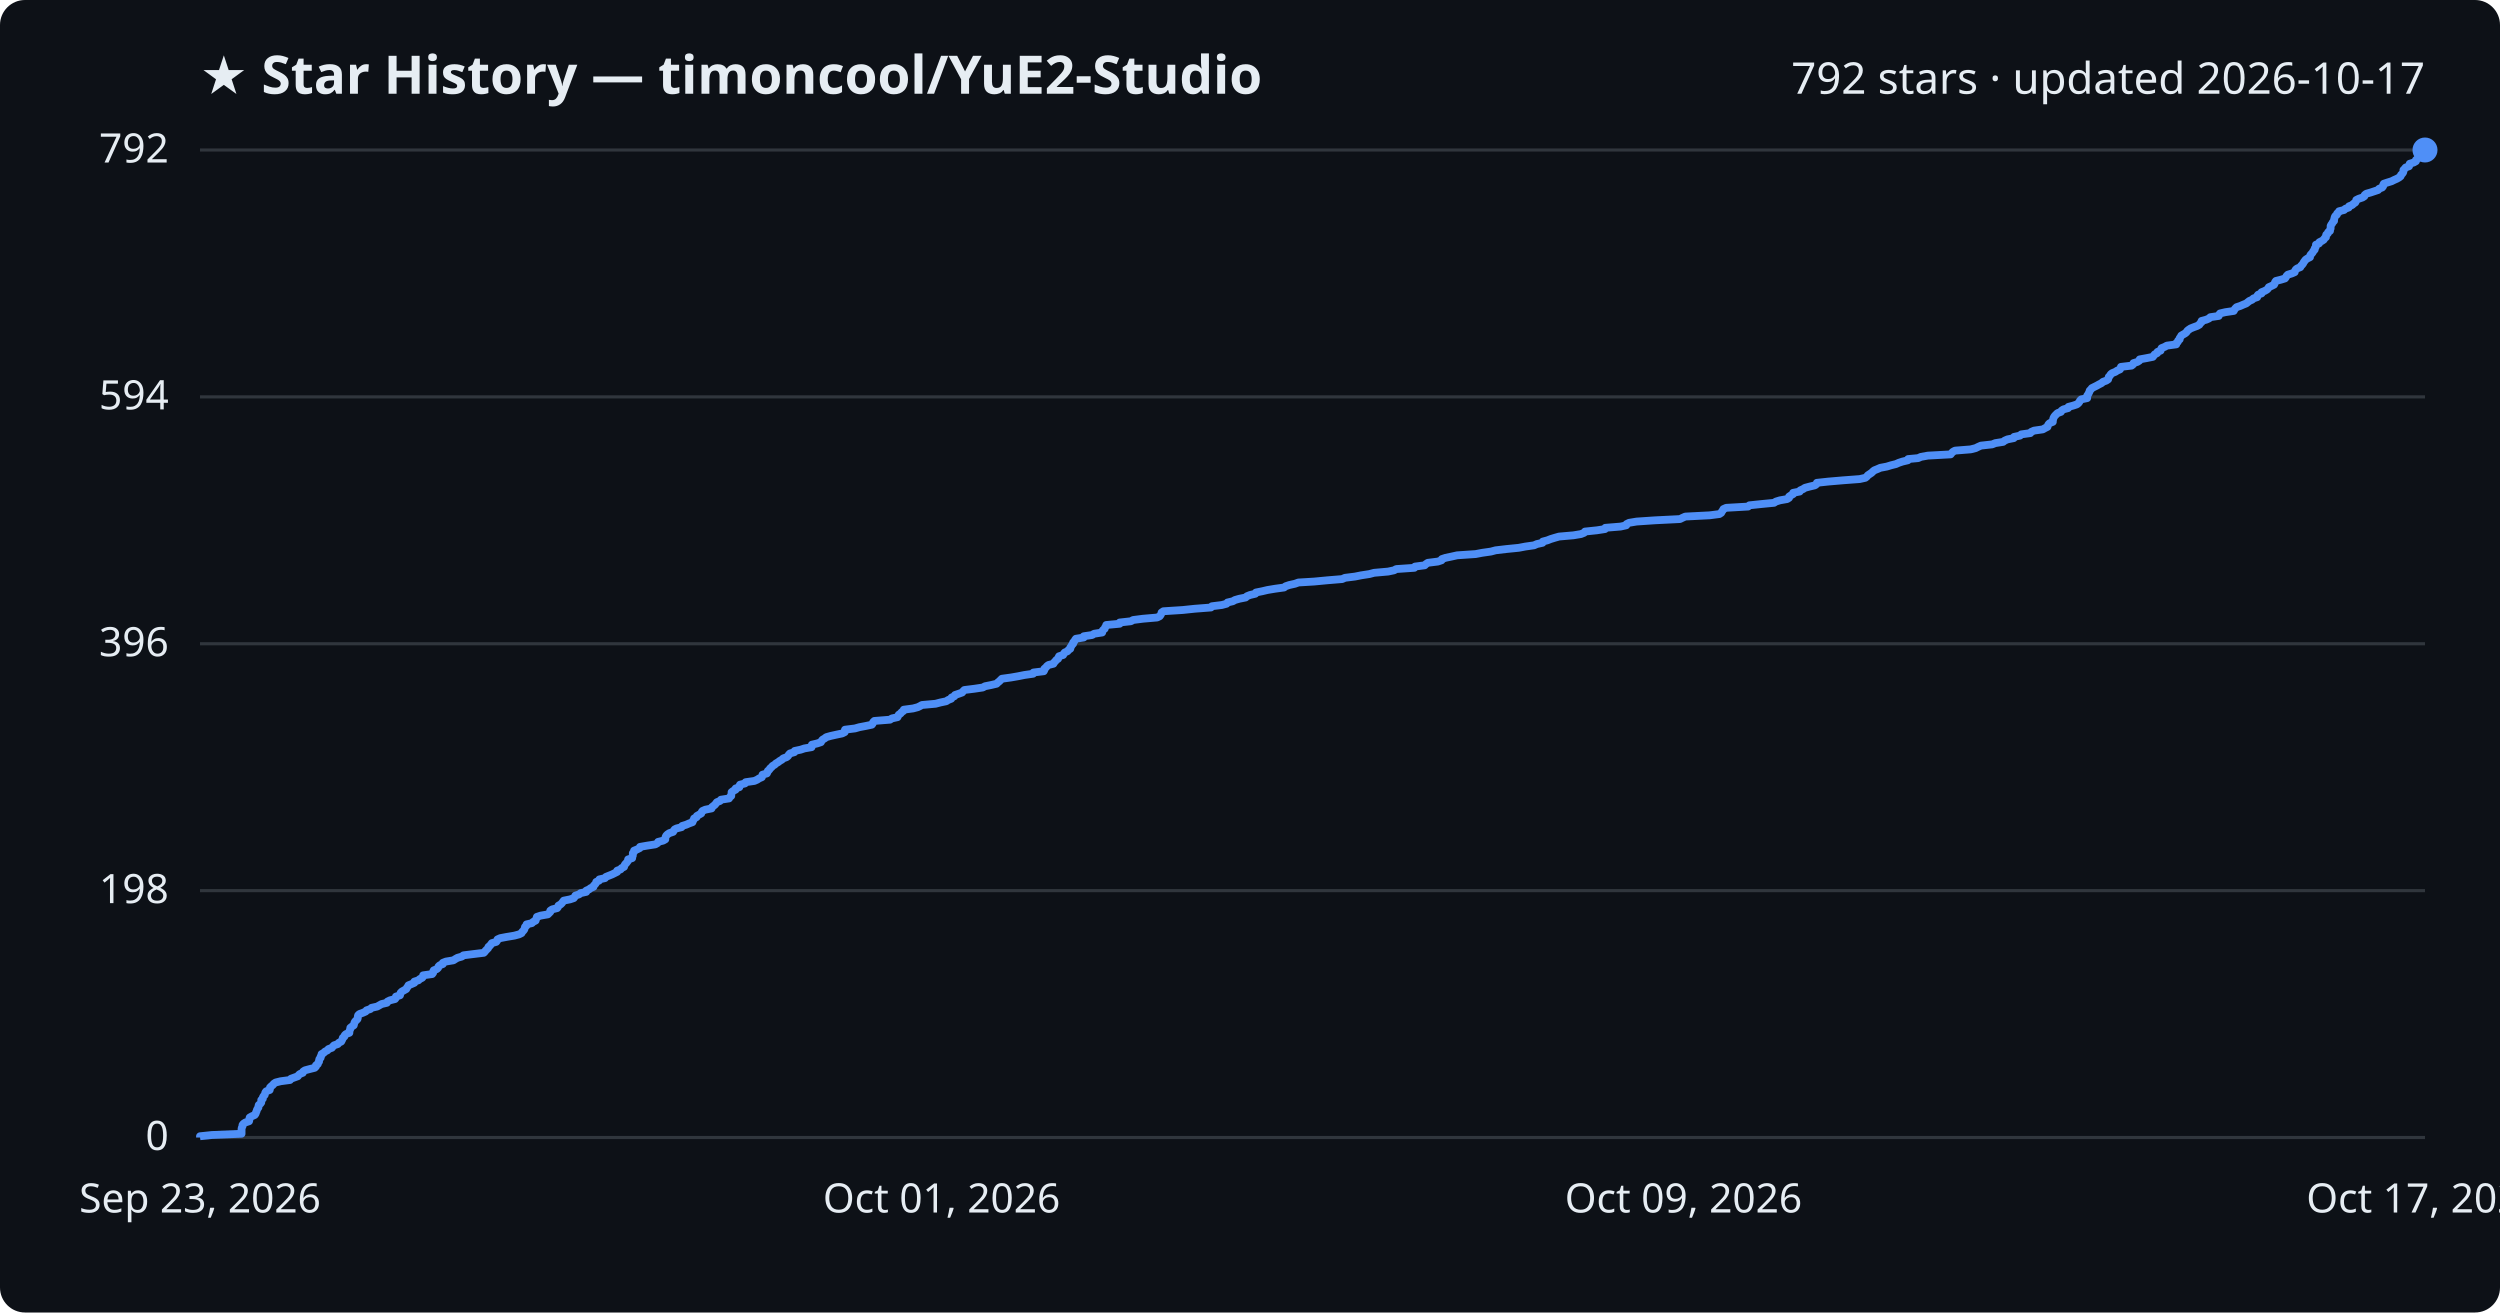
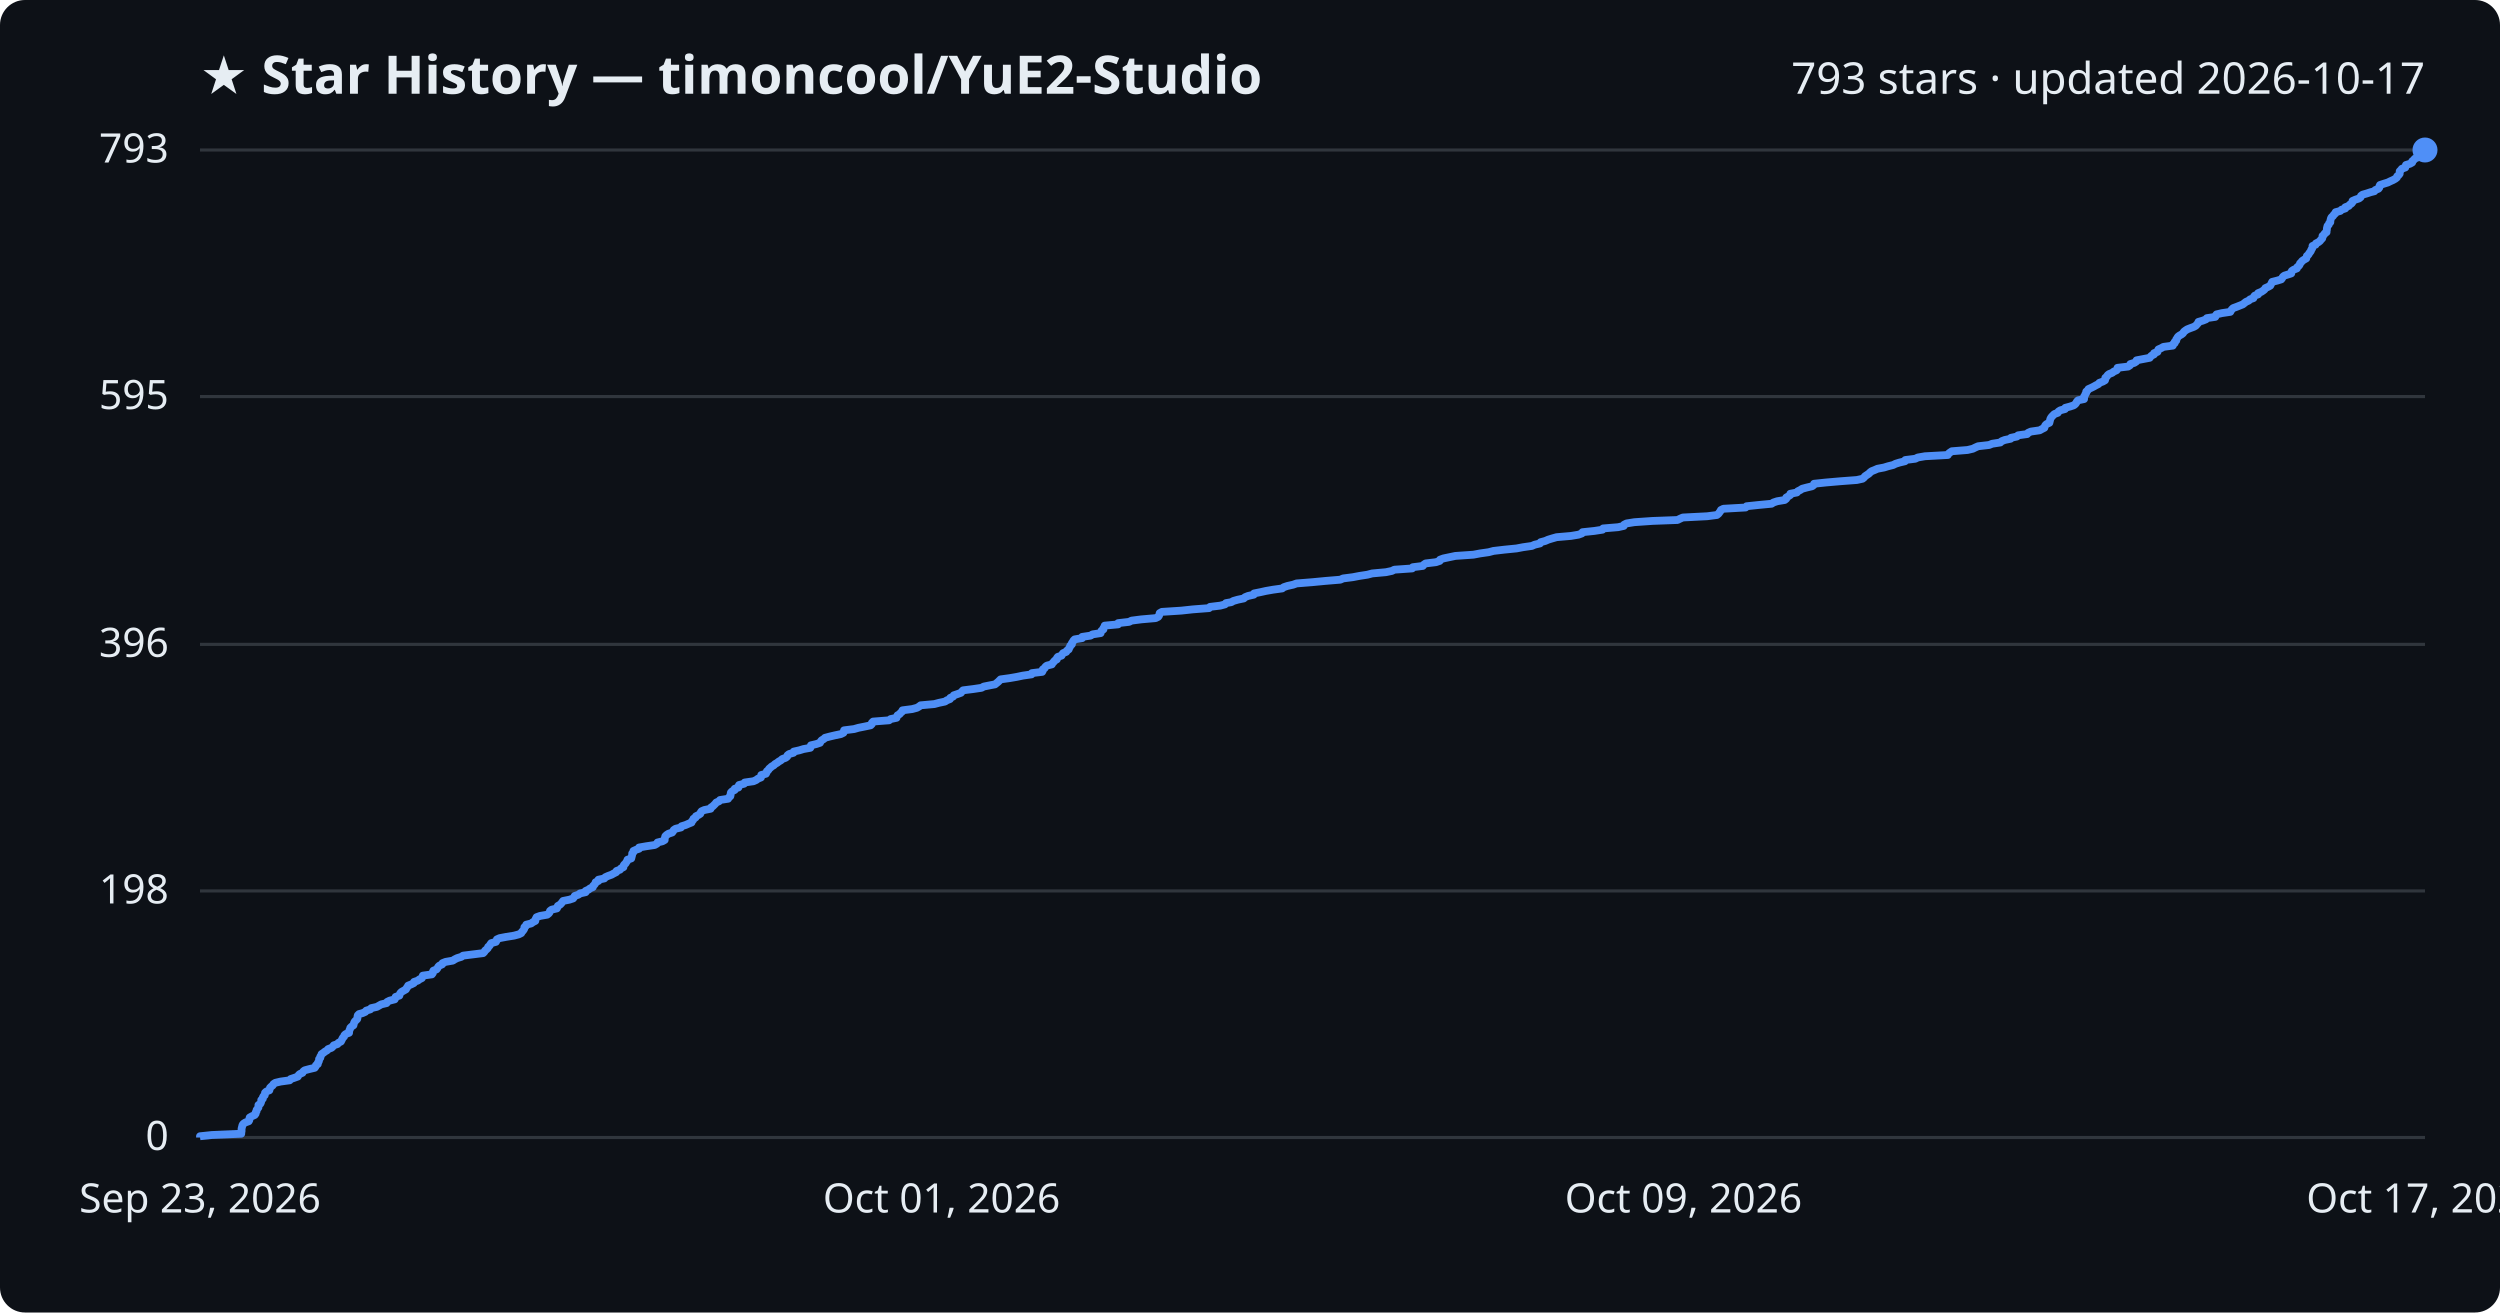
<svg xmlns="http://www.w3.org/2000/svg" viewBox="0 0 800 420" font-family="Segoe UI, sans-serif">
  <rect width="800" height="420" fill="#0d1117" rx="8" />
  <text x="64" y="30" fill="#e6edf3" font-size="17" font-weight="700">★ Star History — timoncool/YuE2-Studio</text>
-   <text x="776" y="30" fill="#e6edf3" font-size="14" text-anchor="end">792 stars · updated 2026-10-17</text>
+   <text x="776" y="30" fill="#e6edf3" font-size="14" text-anchor="end">793 stars · updated 2026-10-17</text>
  <line x1="64" y1="364.0" x2="776" y2="364.0" stroke="#30363d" stroke-width="1" />
  <text x="54" y="368.0" fill="#e6edf3" font-size="13" text-anchor="end">0</text>
-   <line x1="64" y1="285.0" x2="776" y2="285.0" stroke="#30363d" stroke-width="1" />
-   <text x="54" y="289.0" fill="#e6edf3" font-size="13" text-anchor="end">198</text>
-   <line x1="64" y1="206.0" x2="776" y2="206.0" stroke="#30363d" stroke-width="1" />
-   <text x="54" y="210.0" fill="#e6edf3" font-size="13" text-anchor="end">396</text>
-   <line x1="64" y1="127.0" x2="776" y2="127.0" stroke="#30363d" stroke-width="1" />
-   <text x="54" y="131.0" fill="#e6edf3" font-size="13" text-anchor="end">594</text>
+   <line x1="64" y1="285.1" x2="776" y2="285.1" stroke="#30363d" stroke-width="1" />
+   <text x="54" y="289.1" fill="#e6edf3" font-size="13" text-anchor="end">198</text>
+   <line x1="64" y1="206.2" x2="776" y2="206.2" stroke="#30363d" stroke-width="1" />
+   <text x="54" y="210.2" fill="#e6edf3" font-size="13" text-anchor="end">396</text>
+   <line x1="64" y1="126.9" x2="776" y2="126.9" stroke="#30363d" stroke-width="1" />
+   <text x="54" y="130.9" fill="#e6edf3" font-size="13" text-anchor="end">595</text>
  <line x1="64" y1="48.0" x2="776" y2="48.0" stroke="#30363d" stroke-width="1" />
-   <text x="54" y="52.0" fill="#e6edf3" font-size="13" text-anchor="end">792</text>
-   <path d="M64.0,364.0 L64.0,363.6 L67.8,363.2 L77.3,362.8 L77.3,362.4 L77.3,362.0 L77.3,361.6 L77.3,361.2 L77.4,360.8 L77.6,360.4 L77.6,360.0 L77.9,359.6 L78.5,359.2 L79.7,358.8 L79.8,358.4 L79.8,358.0 L79.9,357.6 L80.6,357.2 L81.5,356.8 L81.8,356.4 L81.9,356.0 L82.1,355.6 L82.2,355.2 L82.4,354.8 L82.7,354.4 L82.7,354.0 L82.8,353.6 L83.3,353.2 L83.6,352.8 L83.6,352.4 L83.6,352.0 L84.1,351.6 L84.1,351.2 L84.3,350.8 L84.7,350.4 L84.8,350.0 L84.9,349.6 L85.2,349.2 L86.3,348.8 L86.4,348.4 L86.4,348.0 L86.8,347.6 L87.3,347.2 L87.6,346.8 L88.2,346.4 L89.8,346.0 L92.8,345.6 L93.1,345.2 L94.2,344.8 L95.3,344.4 L95.5,344.1 L95.9,343.7 L96.9,343.3 L97.0,342.9 L97.6,342.5 L99.1,342.1 L100.7,341.7 L101.1,341.3 L101.1,340.9 L101.7,340.5 L101.8,340.1 L102.1,339.7 L102.1,339.3 L102.2,338.9 L102.6,338.5 L102.6,338.1 L102.9,337.7 L102.9,337.3 L103.6,336.9 L104.0,336.5 L104.8,336.1 L105.1,335.7 L106.2,335.3 L106.5,334.9 L106.9,334.5 L108.1,334.1 L108.4,333.7 L109.2,333.3 L109.4,332.9 L109.6,332.5 L109.7,332.1 L110.2,331.7 L110.3,331.3 L110.7,330.9 L111.8,330.5 L111.8,330.1 L111.9,329.7 L112.1,329.3 L112.1,328.9 L112.6,328.5 L113.2,328.1 L113.3,327.7 L113.4,327.3 L113.6,326.9 L114.0,326.5 L114.4,326.1 L114.5,325.7 L114.5,325.3 L114.6,324.9 L115.0,324.5 L116.1,324.1 L117.0,323.7 L117.3,323.3 L118.5,322.9 L118.9,322.5 L120.7,322.1 L121.4,321.7 L122.1,321.3 L123.8,320.9 L124.0,320.5 L124.8,320.1 L126.4,319.7 L126.7,319.3 L126.7,318.9 L128.0,318.5 L128.1,318.1 L128.2,317.7 L128.6,317.3 L129.3,316.9 L130.0,316.5 L130.2,316.1 L130.5,315.7 L130.7,315.3 L131.7,314.9 L132.6,314.5 L132.6,314.1 L133.9,313.7 L134.3,313.3 L135.1,312.9 L135.4,312.5 L135.4,312.1 L138.3,311.7 L138.6,311.3 L138.6,310.9 L138.8,310.5 L139.8,310.1 L140.2,309.7 L140.3,309.3 L140.7,308.9 L141.7,308.5 L141.7,308.1 L142.7,307.7 L145.1,307.3 L145.7,306.9 L146.4,306.5 L147.8,306.1 L148.3,305.7 L151.5,305.3 L154.8,304.9 L155.1,304.6 L155.4,304.2 L155.8,303.8 L156.2,303.4 L156.3,303.0 L156.8,302.6 L157.1,302.2 L157.4,301.8 L158.8,301.4 L159.1,301.0 L159.2,300.6 L160.1,300.2 L162.2,299.8 L164.6,299.4 L166.1,299.0 L166.9,298.6 L167.1,298.2 L167.5,297.8 L167.8,297.4 L167.9,297.0 L168.0,296.6 L168.5,296.2 L168.5,295.8 L170.2,295.4 L170.6,295.0 L171.4,294.6 L171.5,294.2 L171.7,293.8 L171.8,293.4 L173.0,293.0 L175.3,292.6 L175.7,292.2 L176.1,291.8 L176.1,291.4 L176.7,291.0 L178.3,290.6 L178.6,290.2 L178.7,289.8 L179.4,289.4 L179.8,289.0 L180.1,288.6 L180.4,288.2 L182.4,287.8 L183.6,287.4 L183.9,287.0 L184.1,286.6 L185.3,286.2 L185.8,285.8 L187.6,285.4 L187.6,285.0 L188.5,284.6 L189.0,284.2 L189.9,283.8 L190.0,283.4 L190.4,283.0 L190.7,282.6 L190.8,282.2 L191.7,281.8 L191.8,281.4 L193.6,281.0 L193.9,280.6 L194.9,280.2 L195.9,279.8 L196.7,279.4 L197.5,279.0 L197.5,278.6 L198.6,278.2 L198.9,277.8 L199.7,277.4 L199.8,277.0 L200.0,276.6 L200.4,276.2 L200.7,275.8 L201.0,275.4 L201.0,275.0 L202.3,274.6 L202.3,274.2 L202.5,273.8 L202.5,273.4 L202.5,273.0 L202.9,272.6 L202.9,272.2 L203.9,271.8 L204.7,271.4 L204.8,271.0 L207.1,270.6 L209.7,270.2 L210.4,269.8 L210.6,269.4 L212.2,269.0 L212.9,268.6 L212.9,268.2 L213.0,267.8 L213.2,267.4 L213.6,267.0 L214.2,266.6 L215.4,266.2 L215.6,265.8 L215.9,265.4 L216.5,265.1 L218.1,264.7 L218.3,264.3 L219.6,263.9 L220.5,263.5 L221.6,263.1 L221.7,262.7 L222.0,262.3 L222.1,261.9 L222.9,261.5 L223.0,261.1 L223.7,260.7 L224.4,260.3 L224.5,259.9 L224.8,259.5 L225.7,259.1 L227.7,258.7 L227.8,258.3 L228.3,257.9 L228.8,257.5 L229.1,257.1 L229.4,256.7 L230.4,256.3 L230.7,255.9 L233.3,255.5 L233.5,255.1 L234.0,254.7 L234.0,254.3 L234.1,253.9 L234.1,253.5 L234.6,253.1 L235.4,252.7 L235.4,252.3 L236.6,251.9 L236.6,251.5 L236.8,251.1 L238.4,250.7 L238.6,250.3 L241.4,249.9 L242.3,249.5 L242.9,249.1 L243.8,248.7 L243.9,248.3 L244.0,247.9 L245.4,247.5 L245.6,247.1 L245.7,246.7 L246.2,246.3 L246.4,245.9 L246.9,245.5 L247.2,245.1 L247.9,244.7 L248.3,244.3 L249.0,243.9 L249.5,243.5 L250.2,243.1 L250.6,242.7 L251.7,242.3 L252.2,241.9 L252.4,241.5 L252.8,241.1 L254.2,240.7 L254.3,240.3 L256.2,239.9 L257.4,239.5 L259.7,239.1 L259.8,238.7 L259.8,238.3 L261.5,237.9 L262.7,237.5 L262.9,237.1 L263.2,236.7 L263.9,236.3 L264.4,235.9 L265.8,235.5 L267.6,235.1 L269.5,234.7 L270.3,234.3 L270.3,233.9 L270.4,233.5 L273.6,233.1 L275.0,232.7 L277.1,232.3 L279.0,231.9 L279.3,231.5 L279.4,231.1 L279.8,230.7 L284.8,230.3 L285.4,229.9 L287.2,229.5 L287.4,229.1 L287.6,228.7 L288.2,228.3 L288.5,227.9 L289.1,227.5 L289.2,227.1 L292.2,226.7 L293.7,226.3 L294.5,225.9 L295.0,225.6 L299.4,225.2 L300.9,224.8 L302.8,224.4 L303.4,224.0 L304.4,223.6 L304.5,223.2 L305.4,222.8 L305.6,222.4 L306.8,222.0 L307.9,221.6 L308.2,221.2 L308.6,220.8 L311.8,220.4 L314.5,220.0 L315.2,219.6 L317.2,219.2 L318.9,218.8 L319.3,218.4 L319.8,218.0 L320.2,217.6 L320.6,217.2 L323.5,216.8 L325.8,216.4 L327.8,216.0 L330.6,215.6 L330.7,215.2 L334.0,214.8 L334.2,214.4 L334.2,214.0 L334.7,213.6 L335.0,213.2 L335.5,212.8 L337.1,212.4 L337.3,212.0 L337.7,211.6 L338.0,211.2 L338.6,210.8 L338.7,210.4 L338.9,210.0 L340.2,209.6 L340.4,209.2 L340.7,208.8 L341.6,208.4 L341.9,208.0 L342.5,207.6 L342.5,207.2 L342.8,206.8 L343.0,206.4 L343.4,206.0 L343.4,205.6 L343.8,205.2 L344.0,204.8 L344.3,204.4 L346.8,204.0 L346.8,203.6 L349.5,203.2 L350.1,202.8 L352.7,202.4 L352.7,202.0 L353.0,201.6 L353.5,201.2 L353.6,200.8 L353.9,200.4 L354.0,200.0 L358.3,199.6 L358.3,199.2 L361.9,198.8 L362.6,198.4 L365.7,198.0 L370.3,197.6 L371.1,197.2 L371.4,196.8 L371.6,196.4 L371.7,196.0 L372.3,195.6 L378.5,195.2 L382.3,194.8 L387.5,194.4 L387.8,194.0 L391.0,193.6 L392.5,193.2 L392.8,192.8 L394.5,192.4 L395.2,192.0 L396.6,191.6 L398.6,191.2 L399.0,190.8 L400.0,190.4 L401.7,190.0 L401.9,189.6 L403.9,189.2 L405.6,188.8 L408.0,188.4 L410.9,188.0 L411.4,187.6 L412.6,187.2 L414.4,186.8 L415.5,186.4 L420.5,186.1 L424.7,185.7 L429.5,185.3 L430.4,184.9 L433.6,184.5 L435.6,184.1 L438.2,183.7 L439.7,183.3 L444.2,182.9 L446.1,182.5 L446.8,182.1 L452.6,181.7 L452.8,181.3 L455.9,180.9 L456.3,180.5 L456.9,180.1 L460.1,179.7 L461.3,179.3 L461.4,178.9 L462.6,178.5 L464.5,178.1 L466.3,177.7 L472.2,177.3 L474.3,176.9 L477.1,176.5 L478.6,176.1 L482.0,175.7 L486.0,175.3 L488.1,174.9 L490.9,174.5 L491.8,174.1 L493.6,173.7 L493.7,173.3 L495.2,172.9 L496.2,172.5 L497.5,172.1 L498.9,171.7 L503.5,171.3 L505.9,170.9 L506.9,170.5 L507.2,170.1 L511.0,169.7 L513.6,169.3 L513.7,168.9 L518.6,168.5 L520.4,168.1 L520.5,167.7 L521.3,167.3 L523.7,166.9 L529.6,166.5 L537.6,166.1 L538.4,165.7 L539.3,165.3 L547.1,164.9 L550.2,164.5 L550.8,164.1 L551.0,163.7 L551.3,163.3 L551.5,162.9 L552.4,162.5 L559.4,162.1 L559.8,161.7 L563.6,161.3 L567.7,160.9 L568.3,160.5 L569.6,160.1 L571.9,159.7 L572.5,159.3 L572.5,158.9 L573.1,158.5 L573.8,158.1 L573.8,157.7 L575.9,157.3 L576.1,156.9 L577.0,156.5 L577.6,156.1 L579.1,155.7 L580.8,155.3 L581.3,154.9 L581.4,154.5 L585.1,154.1 L589.8,153.7 L595.1,153.3 L596.9,152.9 L597.4,152.5 L597.7,152.1 L598.3,151.7 L598.9,151.3 L599.3,150.9 L599.8,150.5 L600.8,150.1 L601.7,149.7 L603.8,149.3 L605.1,148.9 L606.7,148.5 L607.6,148.1 L608.8,147.7 L610.5,147.3 L610.6,146.9 L613.8,146.6 L614.7,146.2 L616.9,145.8 L624.2,145.4 L624.5,145.0 L624.9,144.6 L625.6,144.2 L630.6,143.8 L632.2,143.4 L633.0,143.0 L633.9,142.6 L637.5,142.2 L638.5,141.8 L641.0,141.4 L641.5,141.0 L642.4,140.6 L644.4,140.2 L644.5,139.8 L646.4,139.4 L646.8,139.0 L649.7,138.6 L650.0,138.2 L650.9,137.8 L653.7,137.4 L654.4,137.0 L655.2,136.6 L655.3,136.2 L655.5,135.8 L655.9,135.4 L656.9,135.0 L656.9,134.6 L657.0,134.2 L657.1,133.8 L657.3,133.4 L657.6,133.0 L658.0,132.6 L658.4,132.2 L659.5,131.8 L659.7,131.4 L660.3,131.0 L661.8,130.6 L661.9,130.2 L663.4,129.8 L664.6,129.4 L665.1,129.0 L665.4,128.6 L665.6,128.2 L666.0,127.8 L667.9,127.4 L667.9,127.0 L667.9,126.6 L668.2,126.2 L668.4,125.8 L668.6,125.4 L668.7,125.0 L669.1,124.6 L669.4,124.2 L670.2,123.8 L671.0,123.4 L671.7,123.0 L672.5,122.6 L672.9,122.2 L674.0,121.8 L674.6,121.4 L674.7,121.0 L674.8,120.6 L675.2,120.2 L675.4,119.8 L675.9,119.4 L676.9,119.0 L677.5,118.6 L678.4,118.2 L678.6,117.8 L678.7,117.4 L682.1,117.0 L682.6,116.6 L682.7,116.2 L684.0,115.8 L684.6,115.4 L684.7,115.0 L686.9,114.6 L688.9,114.2 L689.2,113.8 L689.5,113.4 L690.3,113.0 L690.4,112.6 L691.4,112.2 L691.5,111.8 L691.7,111.4 L692.7,111.0 L693.4,110.6 L696.4,110.2 L696.4,109.8 L696.9,109.4 L697.0,109.0 L697.5,108.6 L697.5,108.2 L697.8,107.8 L698.0,107.4 L698.5,107.1 L699.2,106.7 L699.7,106.3 L699.9,105.9 L700.4,105.5 L701.0,105.1 L702.0,104.7 L703.1,104.3 L703.8,103.9 L704.0,103.5 L704.5,103.1 L704.5,102.7 L706.0,102.3 L706.9,101.9 L707.3,101.5 L710.0,101.1 L710.1,100.7 L710.4,100.3 L712.1,99.9 L714.8,99.5 L715.0,99.1 L715.3,98.7 L715.7,98.3 L716.9,97.9 L717.8,97.5 L718.8,97.1 L719.3,96.7 L719.8,96.3 L720.7,95.9 L721.1,95.5 L722.3,95.1 L722.3,94.7 L722.6,94.3 L723.7,93.9 L723.7,93.5 L724.7,93.1 L725.4,92.7 L725.8,92.3 L726.0,91.9 L726.9,91.5 L727.7,91.1 L727.9,90.7 L728.0,90.3 L728.3,89.9 L729.9,89.5 L731.2,89.1 L731.5,88.7 L731.7,88.3 L732.1,87.9 L733.4,87.5 L734.3,87.1 L734.4,86.7 L734.6,86.3 L735.1,85.9 L736.1,85.5 L736.3,85.1 L736.7,84.7 L737.0,84.3 L737.2,83.9 L737.5,83.5 L737.8,83.1 L738.4,82.7 L739.2,82.3 L739.2,81.9 L739.4,81.5 L739.8,81.1 L740.1,80.7 L740.3,80.3 L740.7,79.9 L740.7,79.5 L741.0,79.1 L741.1,78.7 L741.1,78.3 L742.1,77.9 L742.2,77.5 L743.0,77.1 L743.6,76.7 L743.8,76.3 L744.3,75.9 L744.3,75.5 L744.4,75.1 L744.9,74.7 L745.0,74.3 L745.6,73.9 L745.6,73.5 L745.8,73.1 L745.8,72.7 L745.8,72.3 L746.0,71.9 L746.3,71.5 L746.5,71.1 L746.9,70.7 L746.9,70.3 L747.0,69.9 L747.1,69.5 L747.3,69.1 L747.8,68.7 L747.9,68.3 L748.4,67.9 L748.5,67.6 L750.1,67.2 L750.5,66.8 L751.6,66.4 L751.7,66.0 L752.7,65.6 L753.1,65.2 L753.7,64.8 L753.9,64.4 L754.0,64.0 L754.8,63.6 L756.0,63.2 L756.6,62.8 L756.7,62.4 L757.2,62.0 L758.6,61.6 L759.8,61.2 L761.0,60.8 L761.3,60.4 L762.3,60.0 L762.6,59.6 L762.6,59.2 L762.8,58.8 L764.0,58.4 L765.3,58.0 L766.1,57.6 L767.0,57.2 L767.7,56.8 L768.2,56.4 L768.3,56.0 L768.7,55.6 L769.0,55.2 L769.1,54.8 L769.1,54.4 L769.5,54.0 L769.8,53.6 L770.9,53.2 L771.0,52.8 L771.1,52.4 L772.4,52.0 L773.1,51.6 L773.1,51.2 L773.6,50.8 L773.9,50.4 L774.8,50.0 L774.9,49.6 L775.2,49.2 L775.4,48.8 L775.4,48.4 L776.0,48.0 L776.0,48.0" fill="none" stroke="#4f8ff7" stroke-width="2.5" stroke-linejoin="round" />
+   <text x="54" y="52.0" fill="#e6edf3" font-size="13" text-anchor="end">793</text>
+   <path d="M64.0,364.0 L64.0,363.6 L67.8,363.2 L77.2,362.8 L77.2,362.4 L77.3,362.0 L77.3,361.6 L77.3,361.2 L77.4,360.8 L77.5,360.4 L77.6,360.0 L77.9,359.6 L78.5,359.2 L79.6,358.8 L79.8,358.4 L79.8,358.0 L79.9,357.6 L80.6,357.2 L81.5,356.8 L81.8,356.4 L81.8,356.0 L82.1,355.6 L82.1,355.2 L82.4,354.8 L82.7,354.4 L82.7,354.0 L82.7,353.6 L83.3,353.2 L83.5,352.8 L83.6,352.4 L83.6,352.0 L84.1,351.6 L84.1,351.2 L84.3,350.8 L84.7,350.5 L84.8,350.1 L84.8,349.7 L85.2,349.3 L86.2,348.9 L86.3,348.5 L86.4,348.1 L86.8,347.7 L87.3,347.3 L87.5,346.9 L88.1,346.5 L89.8,346.1 L92.7,345.7 L93.0,345.3 L94.2,344.9 L95.3,344.5 L95.5,344.1 L95.9,343.7 L96.8,343.3 L97.0,342.9 L97.5,342.5 L99.0,342.1 L100.7,341.7 L101.0,341.3 L101.1,340.9 L101.7,340.5 L101.7,340.1 L102.0,339.7 L102.1,339.3 L102.1,338.9 L102.5,338.5 L102.5,338.1 L102.8,337.7 L102.9,337.3 L103.5,336.9 L104.0,336.5 L104.7,336.1 L105.0,335.7 L106.1,335.3 L106.5,334.9 L106.8,334.5 L108.0,334.1 L108.3,333.7 L109.1,333.3 L109.3,332.9 L109.5,332.5 L109.7,332.1 L110.1,331.7 L110.2,331.3 L110.6,330.9 L111.7,330.5 L111.7,330.1 L111.8,329.7 L112.0,329.3 L112.1,328.9 L112.5,328.5 L113.1,328.1 L113.2,327.7 L113.3,327.3 L113.5,326.9 L113.9,326.5 L114.3,326.1 L114.4,325.7 L114.4,325.3 L114.5,324.9 L114.9,324.5 L116.0,324.2 L116.9,323.8 L117.2,323.4 L118.5,323.0 L118.8,322.6 L120.6,322.2 L121.3,321.8 L122.0,321.4 L123.7,321.0 L123.9,320.6 L124.7,320.2 L126.3,319.8 L126.5,319.4 L126.6,319.0 L127.8,318.6 L127.9,318.2 L128.1,317.8 L128.5,317.4 L129.2,317.0 L129.9,316.6 L130.1,316.2 L130.4,315.8 L130.6,315.4 L131.6,315.0 L132.4,314.6 L132.5,314.2 L133.7,313.8 L134.2,313.4 L135.0,313.0 L135.2,312.6 L135.3,312.2 L138.2,311.8 L138.5,311.4 L138.5,311.0 L138.7,310.6 L139.7,310.2 L140.0,309.8 L140.2,309.4 L140.6,309.0 L141.5,308.6 L141.6,308.2 L142.6,307.8 L144.9,307.4 L145.5,307.0 L146.3,306.6 L147.6,306.2 L148.2,305.8 L151.4,305.4 L154.6,305.0 L155.0,304.6 L155.2,304.2 L155.7,303.8 L156.1,303.4 L156.2,303.0 L156.7,302.6 L156.9,302.2 L157.2,301.8 L158.7,301.4 L158.9,301.0 L159.0,300.6 L159.9,300.2 L162.0,299.8 L164.5,299.4 L166.0,299.0 L166.8,298.6 L167.0,298.2 L167.3,297.9 L167.6,297.5 L167.8,297.1 L167.8,296.7 L168.3,296.3 L168.4,295.9 L170.0,295.5 L170.5,295.1 L171.3,294.7 L171.3,294.3 L171.5,293.9 L171.7,293.5 L172.8,293.1 L175.1,292.7 L175.6,292.3 L175.9,291.9 L176.0,291.5 L176.5,291.1 L178.2,290.7 L178.4,290.3 L178.5,289.9 L179.2,289.5 L179.6,289.1 L179.9,288.7 L180.2,288.3 L182.2,287.9 L183.4,287.5 L183.7,287.1 L183.9,286.7 L185.1,286.3 L185.6,285.9 L187.4,285.5 L187.4,285.1 L188.3,284.7 L188.8,284.3 L189.7,283.9 L189.8,283.5 L190.2,283.1 L190.5,282.7 L190.6,282.3 L191.5,281.9 L191.5,281.5 L193.4,281.1 L193.7,280.7 L194.6,280.3 L195.7,279.9 L196.4,279.5 L197.2,279.1 L197.3,278.7 L198.4,278.3 L198.7,277.9 L199.5,277.5 L199.5,277.1 L199.7,276.7 L200.2,276.3 L200.4,275.9 L200.7,275.5 L200.8,275.1 L202.0,274.7 L202.1,274.3 L202.2,273.9 L202.3,273.5 L202.3,273.1 L202.7,272.7 L202.7,272.3 L203.6,271.9 L204.5,271.6 L204.5,271.2 L206.8,270.8 L209.5,270.4 L210.2,270.0 L210.4,269.6 L212.0,269.2 L212.7,268.8 L212.7,268.4 L212.8,268.0 L212.9,267.6 L213.3,267.2 L213.9,266.8 L215.1,266.4 L215.4,266.0 L215.6,265.6 L216.2,265.2 L217.9,264.8 L218.1,264.4 L219.4,264.0 L220.3,263.6 L221.3,263.2 L221.4,262.8 L221.8,262.4 L221.9,262.0 L222.6,261.6 L222.7,261.2 L223.5,260.8 L224.1,260.4 L224.2,260.0 L224.5,259.6 L225.4,259.2 L227.4,258.8 L227.5,258.4 L228.1,258.0 L228.5,257.6 L228.9,257.2 L229.2,256.8 L230.1,256.4 L230.4,256.0 L233.0,255.6 L233.2,255.2 L233.7,254.8 L233.8,254.4 L233.8,254.0 L233.9,253.6 L234.3,253.2 L235.1,252.8 L235.1,252.4 L236.3,252.0 L236.3,251.6 L236.5,251.2 L238.1,250.8 L238.3,250.4 L241.1,250.0 L242.0,249.6 L242.5,249.2 L243.5,248.8 L243.6,248.4 L243.6,248.0 L245.1,247.6 L245.3,247.2 L245.4,246.8 L245.9,246.4 L246.1,246.0 L246.6,245.6 L246.9,245.3 L247.6,244.9 L248.0,244.5 L248.7,244.1 L249.2,243.7 L249.9,243.3 L250.3,242.9 L251.4,242.5 L251.9,242.1 L252.0,241.7 L252.5,241.3 L253.9,240.9 L254.0,240.5 L255.8,240.1 L257.1,239.7 L259.3,239.3 L259.5,238.9 L259.5,238.5 L261.2,238.1 L262.4,237.7 L262.6,237.3 L262.9,236.9 L263.6,236.5 L264.0,236.1 L265.5,235.7 L267.2,235.3 L269.1,234.9 L269.9,234.5 L270.0,234.1 L270.1,233.7 L273.3,233.3 L274.7,232.9 L276.7,232.5 L278.6,232.1 L279.0,231.7 L279.0,231.3 L279.4,230.9 L284.5,230.5 L285.0,230.1 L286.9,229.7 L287.0,229.3 L287.2,228.9 L287.9,228.5 L288.2,228.1 L288.7,227.7 L288.8,227.3 L291.9,226.9 L293.4,226.5 L294.1,226.1 L294.6,225.7 L299.0,225.3 L300.5,224.9 L302.4,224.5 L303.0,224.1 L304.0,223.7 L304.1,223.3 L305.0,222.9 L305.2,222.5 L306.4,222.1 L307.5,221.7 L307.8,221.3 L308.2,220.9 L311.4,220.5 L314.1,220.1 L314.8,219.7 L316.8,219.3 L318.4,219.0 L318.9,218.6 L319.4,218.2 L319.8,217.8 L320.2,217.4 L323.1,217.0 L325.4,216.6 L327.3,216.2 L330.1,215.8 L330.2,215.4 L333.5,215.0 L333.7,214.6 L333.7,214.2 L334.3,213.8 L334.5,213.4 L335.0,213.0 L336.6,212.6 L336.8,212.2 L337.2,211.8 L337.5,211.4 L338.2,211.0 L338.2,210.6 L338.5,210.2 L339.7,209.8 L339.9,209.4 L340.2,209.0 L341.2,208.6 L341.4,208.2 L342.0,207.8 L342.1,207.4 L342.4,207.0 L342.5,206.6 L343.0,206.2 L343.0,205.8 L343.3,205.4 L343.5,205.0 L343.9,204.6 L346.3,204.2 L346.3,203.8 L349.0,203.4 L349.6,203.0 L352.2,202.6 L352.3,202.2 L352.5,201.8 L353.1,201.4 L353.1,201.0 L353.4,200.6 L353.5,200.2 L357.8,199.8 L357.8,199.4 L361.3,199.0 L362.1,198.6 L365.2,198.2 L369.8,197.8 L370.6,197.4 L370.9,197.0 L371.0,196.6 L371.1,196.2 L371.8,195.8 L378.0,195.4 L381.7,195.0 L386.9,194.6 L387.2,194.2 L390.5,193.8 L392.0,193.4 L392.3,193.0 L394.0,192.7 L394.7,192.3 L396.1,191.9 L398.0,191.5 L398.4,191.1 L399.4,190.7 L401.2,190.3 L401.3,189.9 L403.3,189.5 L405.1,189.1 L407.4,188.7 L410.3,188.3 L410.8,187.9 L412.0,187.5 L413.8,187.1 L414.9,186.7 L419.9,186.3 L424.1,185.9 L428.9,185.5 L429.8,185.1 L432.9,184.7 L435.0,184.3 L437.6,183.9 L439.1,183.5 L443.5,183.1 L445.4,182.7 L446.2,182.3 L451.9,181.9 L452.1,181.5 L455.3,181.1 L455.6,180.7 L456.2,180.3 L459.5,179.9 L460.7,179.5 L460.8,179.1 L461.9,178.7 L463.8,178.3 L465.7,177.9 L471.5,177.5 L473.6,177.1 L476.4,176.7 L477.9,176.3 L481.3,175.9 L485.3,175.5 L487.4,175.1 L490.2,174.7 L491.1,174.3 L492.8,173.9 L493.0,173.5 L494.5,173.1 L495.4,172.7 L496.7,172.3 L498.1,171.9 L502.7,171.5 L505.1,171.1 L506.2,170.7 L506.4,170.3 L510.2,169.9 L512.8,169.5 L513.0,169.1 L517.8,168.7 L519.6,168.3 L519.7,167.9 L520.5,167.5 L523.0,167.1 L528.8,166.7 L536.8,166.4 L537.6,166.0 L538.5,165.6 L546.3,165.2 L549.4,164.8 L549.9,164.4 L550.2,164.0 L550.5,163.6 L550.7,163.2 L551.5,162.8 L558.6,162.4 L558.9,162.0 L562.7,161.6 L566.9,161.2 L567.5,160.8 L568.7,160.4 L571.1,160.0 L571.6,159.6 L571.6,159.2 L572.3,158.8 L572.9,158.4 L572.9,158.0 L575.0,157.6 L575.3,157.2 L576.1,156.8 L576.7,156.4 L578.2,156.0 L579.9,155.6 L580.4,155.2 L580.5,154.8 L584.3,154.4 L588.9,154.0 L594.2,153.6 L596.0,153.2 L596.5,152.8 L596.8,152.4 L597.4,152.0 L598.0,151.6 L598.4,151.2 L598.9,150.8 L599.9,150.4 L600.8,150.0 L602.9,149.6 L604.2,149.2 L605.8,148.8 L606.6,148.4 L607.9,148.0 L609.6,147.6 L609.7,147.2 L612.9,146.8 L613.7,146.4 L616.0,146.0 L623.3,145.6 L623.5,145.2 L624.0,144.8 L624.6,144.4 L629.6,144.0 L631.3,143.6 L632.1,143.2 L633.0,142.8 L636.5,142.4 L637.5,142.0 L640.1,141.6 L640.5,141.2 L641.5,140.8 L643.4,140.4 L643.5,140.1 L645.4,139.7 L645.8,139.3 L648.7,138.9 L649.0,138.5 L649.9,138.1 L652.7,137.7 L653.4,137.3 L654.2,136.9 L654.3,136.5 L654.5,136.1 L654.9,135.7 L655.8,135.3 L655.9,134.9 L656.0,134.5 L656.1,134.1 L656.3,133.7 L656.6,133.3 L657.0,132.9 L657.4,132.5 L658.5,132.1 L658.7,131.7 L659.3,131.3 L660.8,130.9 L660.9,130.5 L662.4,130.1 L663.6,129.7 L664.1,129.3 L664.4,128.9 L664.6,128.5 L665.0,128.1 L666.9,127.7 L666.9,127.3 L666.9,126.9 L667.2,126.5 L667.3,126.1 L667.6,125.7 L667.6,125.3 L668.1,124.9 L668.3,124.5 L669.2,124.1 L670.0,123.7 L670.7,123.3 L671.5,122.9 L671.8,122.5 L672.9,122.1 L673.6,121.7 L673.7,121.3 L673.7,120.9 L674.2,120.5 L674.4,120.1 L674.9,119.7 L675.9,119.3 L676.4,118.9 L677.3,118.5 L677.6,118.1 L677.6,117.7 L681.0,117.3 L681.6,116.9 L681.7,116.5 L683.0,116.1 L683.6,115.7 L683.7,115.3 L685.8,114.9 L687.9,114.5 L688.2,114.1 L688.5,113.8 L689.3,113.4 L689.3,113.0 L690.4,112.6 L690.5,112.2 L690.7,111.8 L691.6,111.4 L692.3,111.0 L695.3,110.6 L695.3,110.2 L695.9,109.8 L695.9,109.4 L696.4,109.0 L696.4,108.6 L696.7,108.2 L696.9,107.8 L697.4,107.4 L698.1,107.0 L698.6,106.6 L698.8,106.2 L699.3,105.8 L699.9,105.4 L700.9,105.0 L702.0,104.6 L702.7,104.2 L703.0,103.8 L703.4,103.4 L703.5,103.0 L704.9,102.6 L705.9,102.2 L706.2,101.8 L708.9,101.4 L709.0,101.0 L709.3,100.6 L711.0,100.2 L713.7,99.8 L713.9,99.4 L714.2,99.0 L714.6,98.6 L715.7,98.2 L716.7,97.8 L717.7,97.4 L718.2,97.0 L718.7,96.6 L719.6,96.2 L720.0,95.8 L721.1,95.4 L721.2,95.0 L721.5,94.6 L722.6,94.2 L722.6,93.8 L723.6,93.4 L724.2,93.0 L724.7,92.6 L724.9,92.2 L725.8,91.8 L726.5,91.4 L726.7,91.0 L726.9,90.6 L727.1,90.2 L728.7,89.8 L730.0,89.4 L730.3,89.0 L730.5,88.6 L731.0,88.2 L732.3,87.8 L733.2,87.5 L733.2,87.1 L733.4,86.7 L734.0,86.3 L735.0,85.9 L735.1,85.5 L735.6,85.1 L735.9,84.7 L736.0,84.3 L736.4,83.9 L736.7,83.5 L737.3,83.1 L738.0,82.7 L738.1,82.3 L738.2,81.9 L738.7,81.5 L738.9,81.1 L739.2,80.7 L739.5,80.3 L739.6,79.9 L739.9,79.5 L740.0,79.1 L740.0,78.7 L741.0,78.3 L741.1,77.9 L741.9,77.5 L742.4,77.1 L742.7,76.7 L743.1,76.3 L743.2,75.9 L743.2,75.5 L743.7,75.1 L743.9,74.7 L744.5,74.3 L744.5,73.9 L744.6,73.5 L744.6,73.1 L744.7,72.7 L744.8,72.3 L745.2,71.9 L745.3,71.5 L745.7,71.1 L745.7,70.7 L745.8,70.3 L745.9,69.9 L746.1,69.5 L746.6,69.1 L746.8,68.7 L747.3,68.3 L747.4,67.9 L748.9,67.5 L749.3,67.1 L750.5,66.7 L750.5,66.3 L751.6,65.9 L751.9,65.5 L752.5,65.1 L752.8,64.7 L752.8,64.3 L753.7,63.9 L754.9,63.5 L755.4,63.1 L755.5,62.7 L756.0,62.3 L757.4,61.9 L758.6,61.5 L759.8,61.2 L760.1,60.8 L761.1,60.4 L761.4,60.0 L761.4,59.6 L761.6,59.2 L762.8,58.8 L764.1,58.4 L764.9,58.0 L765.8,57.6 L766.5,57.2 L767.0,56.8 L767.1,56.4 L767.6,56.0 L767.9,55.6 L767.9,55.2 L767.9,54.8 L768.3,54.4 L768.6,54.0 L769.7,53.6 L769.8,53.2 L769.9,52.8 L771.2,52.4 L771.9,52.0 L771.9,51.6 L772.4,51.2 L772.7,50.8 L773.6,50.4 L773.7,50.0 L774.0,49.6 L774.2,49.2 L774.2,48.8 L774.8,48.4 L776.0,48.0 L776.0,48.0" fill="none" stroke="#4f8ff7" stroke-width="2.5" stroke-linejoin="round" />
  <circle cx="776.0" cy="48.0" r="4" fill="#4f8ff7" />
  <text x="64.0" y="388" fill="#e6edf3" font-size="13" text-anchor="middle">Sep 23, 2026</text>
  <text x="301.3" y="388" fill="#e6edf3" font-size="13" text-anchor="middle">Oct 01, 2026</text>
  <text x="538.7" y="388" fill="#e6edf3" font-size="13" text-anchor="middle">Oct 09, 2026</text>
  <text x="776.0" y="388" fill="#e6edf3" font-size="13" text-anchor="middle">Oct 17, 2026</text>
</svg>
